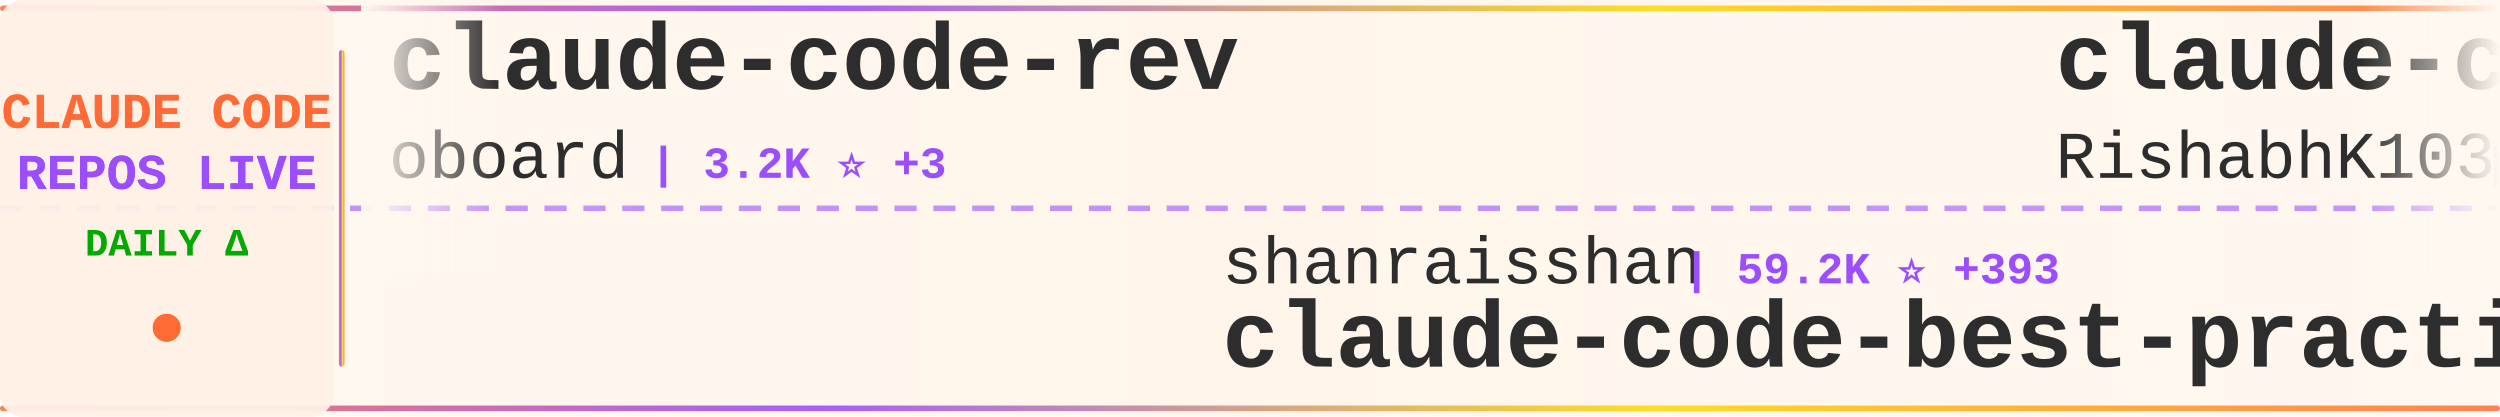
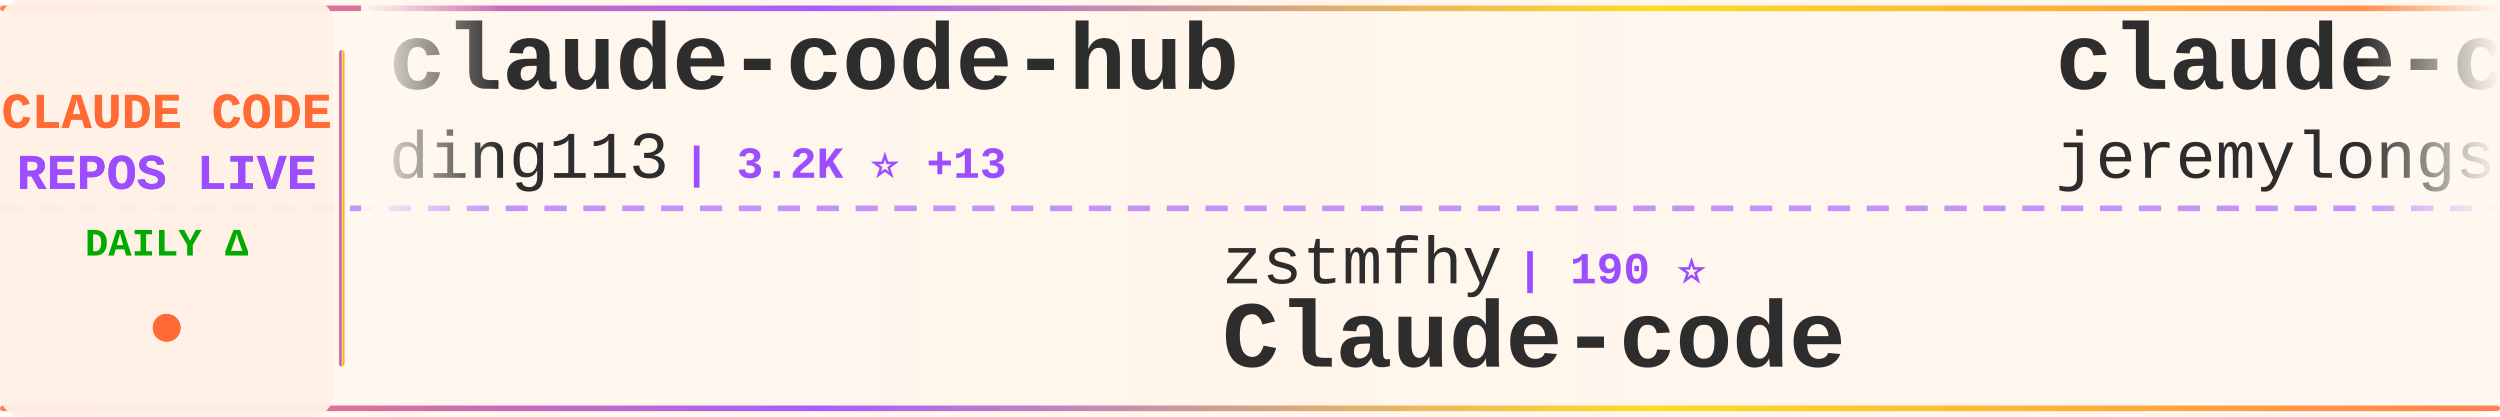
<svg xmlns="http://www.w3.org/2000/svg" width="900" height="150">
  <defs>
    <linearGradient id="tickerBg" x1="0%" y1="0%" x2="100%" y2="0%">
      <stop offset="0%" style="stop-color:#fff8f0;stop-opacity:0.98" />
      <stop offset="50%" style="stop-color:#fff5eb;stop-opacity:1" />
      <stop offset="100%" style="stop-color:#fff8f0;stop-opacity:0.98" />
    </linearGradient>
    <linearGradient id="borderGrad" x1="0%" y1="0%" x2="100%" y2="0%">
      <stop offset="0%" style="stop-color:#FF6B35;stop-opacity:0.85">
        <animate attributeName="stop-opacity" values="0.85;1;0.85" dur="2s" repeatCount="indefinite" />
      </stop>
      <stop offset="33%" style="stop-color:#9C4EFF;stop-opacity:0.9">
        <animate attributeName="stop-opacity" values="0.9;1;0.9" dur="2.2s" repeatCount="indefinite" />
      </stop>
      <stop offset="66%" style="stop-color:#FFD700;stop-opacity:0.85">
        <animate attributeName="stop-opacity" values="0.85;1;0.85" dur="1.8s" repeatCount="indefinite" />
      </stop>
      <stop offset="100%" style="stop-color:#FF6B35;stop-opacity:0.85">
        <animate attributeName="stop-opacity" values="0.85;1;0.85" dur="2s" repeatCount="indefinite" />
      </stop>
    </linearGradient>
    <filter id="textGlow">
      <feGaussianBlur stdDeviation="0.15" result="coloredBlur" />
      <feMerge>
        <feMergeNode in="coloredBlur" />
        <feMergeNode in="SourceGraphic" />
      </feMerge>
    </filter>
    <filter id="metricGlow">
      <feGaussianBlur stdDeviation="0.2" result="coloredBlur" />
      <feMerge>
        <feMergeNode in="coloredBlur" />
        <feMergeNode in="SourceGraphic" />
      </feMerge>
    </filter>
    <linearGradient id="leftFade" x1="0%" y1="0%" x2="100%" y2="0%">
      <stop offset="0%" style="stop-color:#fff8f0;stop-opacity:1" />
      <stop offset="100%" style="stop-color:#fff8f0;stop-opacity:0" />
    </linearGradient>
    <linearGradient id="rightFade" x1="0%" y1="0%" x2="100%" y2="0%">
      <stop offset="0%" style="stop-color:#fff8f0;stop-opacity:0" />
      <stop offset="100%" style="stop-color:#fff8f0;stop-opacity:1" />
    </linearGradient>
  </defs>
  <rect width="900" height="150" fill="url(#tickerBg)" rx="8" />
  <rect x="0" y="2" width="900" height="2" fill="url(#borderGrad)" rx="1" />
  <rect x="0" y="146" width="900" height="2" fill="url(#borderGrad)" rx="1" />
  <line x1="0" y1="75" x2="900" y2="75" stroke="#9C4EFF" stroke-width="2" stroke-dasharray="8 6" opacity="0.6" />
  <rect x="0" y="0" width="120" height="150" fill="#fff0e6" opacity="0.95" rx="8" />
  <text x="60" y="46" font-family="'Courier New', monospace" font-size="18" font-weight="bold" fill="#FF6B35" text-anchor="middle" filter="url(#textGlow)">
    CLAUDE CODE
  </text>
  <text x="60" y="68" font-family="'Courier New', monospace" font-size="18" font-weight="bold" fill="#9C4EFF" text-anchor="middle" filter="url(#textGlow)">
    REPOS LIVE
  </text>
  <text x="60" y="92" font-family="'Courier New', monospace" font-size="14" font-weight="bold" fill="#00aa00" text-anchor="middle">
    DAILY Δ
  </text>
  <circle cx="60" cy="118" r="5" fill="#FF6B35" filter="url(#metricGlow)">
    <animate attributeName="r" values="4;6;4" dur="1.5s" repeatCount="indefinite" />
    <animate attributeName="opacity" values="0.6;1;0.6" dur="1.5s" repeatCount="indefinite" />
  </circle>
  <rect x="122" y="18" width="2" height="114" fill="url(#borderGrad)" rx="1" />
  <clipPath id="tickerClip">
    <rect x="130" y="0" width="770" height="150" />
  </clipPath>
  <g clip-path="url(#tickerClip)">
    <g id="tickerItems">
      <animateTransform attributeName="transform" attributeType="XML" type="translate" from="0 0" to="-3000 0" dur="54s" repeatCount="indefinite" />
      <g transform="translate(0, 0)">
-         <text x="140" y="32" font-family="'Courier New', monospace" font-size="34" font-weight="bold" fill="#2d2d2d">claude-code-rev</text>
-         <text x="140" y="64" font-family="'Courier New', monospace" font-size="24" font-weight="normal" fill="#2d2d2d" opacity="1.0">oboard</text>
-         <text x="234" y="64" font-family="'Courier New', monospace" font-size="16" font-weight="bold" fill="#9C4EFF"> | 3.2K ⭐ +3</text>
+         <text x="140" y="32" font-family="'Courier New', monospace" font-size="34" font-weight="bold" fill="#2d2d2d">claude-code-hub</text>
+         <text x="140" y="64" font-family="'Courier New', monospace" font-size="24" font-weight="normal" fill="#2d2d2d" opacity="1.0">ding113</text>
+         <text x="246" y="64" font-family="'Courier New', monospace" font-size="16" font-weight="bold" fill="#9C4EFF"> | 3.2K ⭐ +13</text>
      </g>
      <g transform="translate(300, 0)">
-         <text x="140" y="102" font-family="'Courier New', monospace" font-size="24" font-weight="normal" fill="#2d2d2d" opacity="1.0">shanraisshan</text>
-         <text x="306" y="102" font-family="'Courier New', monospace" font-size="16" font-weight="bold" fill="#9C4EFF"> | 59.2K ⭐ +393</text>
-         <text x="140" y="132" font-family="'Courier New', monospace" font-size="34" font-weight="bold" fill="#2d2d2d">claude-code-best-practic...</text>
+         <text x="140" y="102" font-family="'Courier New', monospace" font-size="24" font-weight="normal" fill="#2d2d2d" opacity="1.0">zstmfhy</text>
+         <text x="246" y="102" font-family="'Courier New', monospace" font-size="16" font-weight="bold" fill="#9C4EFF"> | 190 ⭐</text>
+         <text x="140" y="132" font-family="'Courier New', monospace" font-size="34" font-weight="bold" fill="#2d2d2d">Claude-code</text>
      </g>
      <g transform="translate(600, 0)">
-         <text x="140" y="32" font-family="'Courier New', monospace" font-size="34" font-weight="bold" fill="#2d2d2d">claude-code</text>
-         <text x="140" y="64" font-family="'Courier New', monospace" font-size="24" font-weight="normal" fill="#2d2d2d" opacity="1.0">RishabhK103</text>
-         <text x="294" y="64" font-family="'Courier New', monospace" font-size="16" font-weight="bold" fill="#9C4EFF"> | 94 ⭐</text>
+         <text x="140" y="32" font-family="'Courier New', monospace" font-size="34" font-weight="bold" fill="#2d2d2d">claude-code-plugins-plus...</text>
+         <text x="140" y="64" font-family="'Courier New', monospace" font-size="24" font-weight="normal" fill="#2d2d2d" opacity="1.0">jeremylongshore</text>
+         <text x="342" y="64" font-family="'Courier New', monospace" font-size="16" font-weight="bold" fill="#9C4EFF"> | 2.4K ⭐ +8</text>
      </g>
      <g transform="translate(900, 0)">
-         <text x="140" y="102" font-family="'Courier New', monospace" font-size="24" font-weight="normal" fill="#2d2d2d" opacity="1.0">davila7</text>
-         <text x="246" y="102" font-family="'Courier New', monospace" font-size="16" font-weight="bold" fill="#9C4EFF"> | 28.3K ⭐ +22</text>
-         <text x="140" y="132" font-family="'Courier New', monospace" font-size="34" font-weight="bold" fill="#2d2d2d">claude-code-templates</text>
+         <text x="140" y="102" font-family="'Courier New', monospace" font-size="24" font-weight="normal" fill="#2d2d2d" opacity="1.0">liuup</text>
+         <text x="222" y="102" font-family="'Courier New', monospace" font-size="16" font-weight="bold" fill="#9C4EFF"> | 3.3K ⭐ +12</text>
+         <text x="140" y="132" font-family="'Courier New', monospace" font-size="34" font-weight="bold" fill="#2d2d2d">claude-code-analysis</text>
      </g>
      <g transform="translate(1200, 0)">
-         <text x="140" y="32" font-family="'Courier New', monospace" font-size="34" font-weight="bold" fill="#2d2d2d">claude-code-my-workflow</text>
-         <text x="140" y="64" font-family="'Courier New', monospace" font-size="24" font-weight="normal" fill="#2d2d2d" opacity="1.0">pedrohcgs</text>
-         <text x="270" y="64" font-family="'Courier New', monospace" font-size="16" font-weight="bold" fill="#9C4EFF"> | 1.3K ⭐ +1</text>
+         <text x="140" y="32" font-family="'Courier New', monospace" font-size="34" font-weight="bold" fill="#2d2d2d">claude-code-source</text>
+         <text x="140" y="64" font-family="'Courier New', monospace" font-size="24" font-weight="normal" fill="#2d2d2d" opacity="1.0">JrCx7scC</text>
+         <text x="258" y="64" font-family="'Courier New', monospace" font-size="16" font-weight="bold" fill="#9C4EFF"> | 370 ⭐</text>
      </g>
      <g transform="translate(1500, 0)">
-         <text x="140" y="102" font-family="'Courier New', monospace" font-size="24" font-weight="normal" fill="#2d2d2d" opacity="1.0">rohitg00</text>
-         <text x="258" y="102" font-family="'Courier New', monospace" font-size="16" font-weight="bold" fill="#9C4EFF"> | 2.2K ⭐ +15</text>
-         <text x="140" y="132" font-family="'Courier New', monospace" font-size="34" font-weight="bold" fill="#2d2d2d">awesome-claude-code-tool...</text>
+         <text x="140" y="102" font-family="'Courier New', monospace" font-size="24" font-weight="normal" fill="#2d2d2d" opacity="1.0">Yeachan-Heo</text>
+         <text x="294" y="102" font-family="'Courier New', monospace" font-size="16" font-weight="bold" fill="#9C4EFF"> | 36.8K ⭐ +64</text>
+         <text x="140" y="132" font-family="'Courier New', monospace" font-size="34" font-weight="bold" fill="#2d2d2d">oh-my-claudecode</text>
      </g>
      <g transform="translate(1800, 0)">
-         <text x="140" y="32" font-family="'Courier New', monospace" font-size="34" font-weight="bold" fill="#2d2d2d">claude-code</text>
-         <text x="140" y="64" font-family="'Courier New', monospace" font-size="24" font-weight="normal" fill="#2d2d2d" opacity="1.0">jarmuine</text>
-         <text x="258" y="64" font-family="'Courier New', monospace" font-size="16" font-weight="bold" fill="#9C4EFF"> | 2.2K ⭐</text>
+         <text x="140" y="32" font-family="'Courier New', monospace" font-size="34" font-weight="bold" fill="#2d2d2d">claude-code-prompts</text>
+         <text x="140" y="64" font-family="'Courier New', monospace" font-size="24" font-weight="normal" fill="#2d2d2d" opacity="1.0">repowise-dev</text>
+         <text x="306" y="64" font-family="'Courier New', monospace" font-size="16" font-weight="bold" fill="#9C4EFF"> | 1.1K ⭐ +1</text>
      </g>
      <g transform="translate(2100, 0)">
-         <text x="140" y="102" font-family="'Courier New', monospace" font-size="24" font-weight="normal" fill="#2d2d2d" opacity="1.0">Piebald-AI</text>
-         <text x="282" y="102" font-family="'Courier New', monospace" font-size="16" font-weight="bold" fill="#9C4EFF"> | 11.3K ⭐ +29</text>
-         <text x="140" y="132" font-family="'Courier New', monospace" font-size="34" font-weight="bold" fill="#2d2d2d">claude-code-system-promp...</text>
+         <text x="140" y="102" font-family="'Courier New', monospace" font-size="24" font-weight="normal" fill="#2d2d2d" opacity="1.0">router-for-me</text>
+         <text x="318" y="102" font-family="'Courier New', monospace" font-size="16" font-weight="bold" fill="#9C4EFF"> | 38.2K ⭐ +104</text>
+         <text x="140" y="132" font-family="'Courier New', monospace" font-size="34" font-weight="bold" fill="#2d2d2d">CLIProxyAPI</text>
      </g>
      <g transform="translate(2400, 0)">
-         <text x="140" y="32" font-family="'Courier New', monospace" font-size="34" font-weight="bold" fill="#2d2d2d">claude-coder</text>
-         <text x="140" y="64" font-family="'Courier New', monospace" font-size="24" font-weight="normal" fill="#2d2d2d" opacity="1.0">kodu-ai</text>
-         <text x="246" y="64" font-family="'Courier New', monospace" font-size="16" font-weight="bold" fill="#9C4EFF"> | 5.3K ⭐</text>
+         <text x="140" y="32" font-family="'Courier New', monospace" font-size="34" font-weight="bold" fill="#2d2d2d">claude-code-spec-workflo...</text>
+         <text x="140" y="64" font-family="'Courier New', monospace" font-size="24" font-weight="normal" fill="#2d2d2d" opacity="1.0">Pimzino</text>
+         <text x="246" y="64" font-family="'Courier New', monospace" font-size="16" font-weight="bold" fill="#9C4EFF"> | 3.8K ⭐ +2</text>
      </g>
      <g transform="translate(2700, 0)">
-         <text x="140" y="102" font-family="'Courier New', monospace" font-size="24" font-weight="normal" fill="#2d2d2d" opacity="1.0">Alishahryar1</text>
-         <text x="306" y="102" font-family="'Courier New', monospace" font-size="16" font-weight="bold" fill="#9C4EFF"> | 36.6K ⭐ +276</text>
-         <text x="140" y="132" font-family="'Courier New', monospace" font-size="34" font-weight="bold" fill="#2d2d2d">free-claude-code</text>
+         <text x="140" y="102" font-family="'Courier New', monospace" font-size="24" font-weight="normal" fill="#2d2d2d" opacity="1.0">Tinkeringg-Lab</text>
+         <text x="330" y="102" font-family="'Courier New', monospace" font-size="16" font-weight="bold" fill="#9C4EFF"> | 208 ⭐</text>
+         <text x="140" y="132" font-family="'Courier New', monospace" font-size="34" font-weight="bold" fill="#2d2d2d">claude-code</text>
      </g>
      <g transform="translate(3000, 0)">
-         <text x="140" y="32" font-family="'Courier New', monospace" font-size="34" font-weight="bold" fill="#2d2d2d">claude-code-rev</text>
-         <text x="140" y="64" font-family="'Courier New', monospace" font-size="24" font-weight="normal" fill="#2d2d2d" opacity="1.0">oboard</text>
-         <text x="234" y="64" font-family="'Courier New', monospace" font-size="16" font-weight="bold" fill="#9C4EFF"> | 3.2K ⭐ +3</text>
+         <text x="140" y="32" font-family="'Courier New', monospace" font-size="34" font-weight="bold" fill="#2d2d2d">claude-code-hub</text>
+         <text x="140" y="64" font-family="'Courier New', monospace" font-size="24" font-weight="normal" fill="#2d2d2d" opacity="1.0">ding113</text>
+         <text x="246" y="64" font-family="'Courier New', monospace" font-size="16" font-weight="bold" fill="#9C4EFF"> | 3.2K ⭐ +13</text>
      </g>
      <g transform="translate(3300, 0)">
-         <text x="140" y="102" font-family="'Courier New', monospace" font-size="24" font-weight="normal" fill="#2d2d2d" opacity="1.0">shanraisshan</text>
-         <text x="306" y="102" font-family="'Courier New', monospace" font-size="16" font-weight="bold" fill="#9C4EFF"> | 59.2K ⭐ +393</text>
-         <text x="140" y="132" font-family="'Courier New', monospace" font-size="34" font-weight="bold" fill="#2d2d2d">claude-code-best-practic...</text>
+         <text x="140" y="102" font-family="'Courier New', monospace" font-size="24" font-weight="normal" fill="#2d2d2d" opacity="1.0">zstmfhy</text>
+         <text x="246" y="102" font-family="'Courier New', monospace" font-size="16" font-weight="bold" fill="#9C4EFF"> | 190 ⭐</text>
+         <text x="140" y="132" font-family="'Courier New', monospace" font-size="34" font-weight="bold" fill="#2d2d2d">Claude-code</text>
      </g>
      <g transform="translate(3600, 0)">
-         <text x="140" y="32" font-family="'Courier New', monospace" font-size="34" font-weight="bold" fill="#2d2d2d">claude-code</text>
-         <text x="140" y="64" font-family="'Courier New', monospace" font-size="24" font-weight="normal" fill="#2d2d2d" opacity="1.0">RishabhK103</text>
-         <text x="294" y="64" font-family="'Courier New', monospace" font-size="16" font-weight="bold" fill="#9C4EFF"> | 94 ⭐</text>
+         <text x="140" y="32" font-family="'Courier New', monospace" font-size="34" font-weight="bold" fill="#2d2d2d">claude-code-plugins-plus...</text>
+         <text x="140" y="64" font-family="'Courier New', monospace" font-size="24" font-weight="normal" fill="#2d2d2d" opacity="1.0">jeremylongshore</text>
+         <text x="342" y="64" font-family="'Courier New', monospace" font-size="16" font-weight="bold" fill="#9C4EFF"> | 2.4K ⭐ +8</text>
      </g>
      <g transform="translate(3900, 0)">
-         <text x="140" y="102" font-family="'Courier New', monospace" font-size="24" font-weight="normal" fill="#2d2d2d" opacity="1.0">davila7</text>
-         <text x="246" y="102" font-family="'Courier New', monospace" font-size="16" font-weight="bold" fill="#9C4EFF"> | 28.3K ⭐ +22</text>
-         <text x="140" y="132" font-family="'Courier New', monospace" font-size="34" font-weight="bold" fill="#2d2d2d">claude-code-templates</text>
+         <text x="140" y="102" font-family="'Courier New', monospace" font-size="24" font-weight="normal" fill="#2d2d2d" opacity="1.0">liuup</text>
+         <text x="222" y="102" font-family="'Courier New', monospace" font-size="16" font-weight="bold" fill="#9C4EFF"> | 3.3K ⭐ +12</text>
+         <text x="140" y="132" font-family="'Courier New', monospace" font-size="34" font-weight="bold" fill="#2d2d2d">claude-code-analysis</text>
      </g>
    </g>
  </g>
  <rect x="130" y="0" width="50" height="100" fill="url(#leftFade)" />
  <rect x="850" y="0" width="50" height="100" fill="url(#rightFade)" />
</svg>
